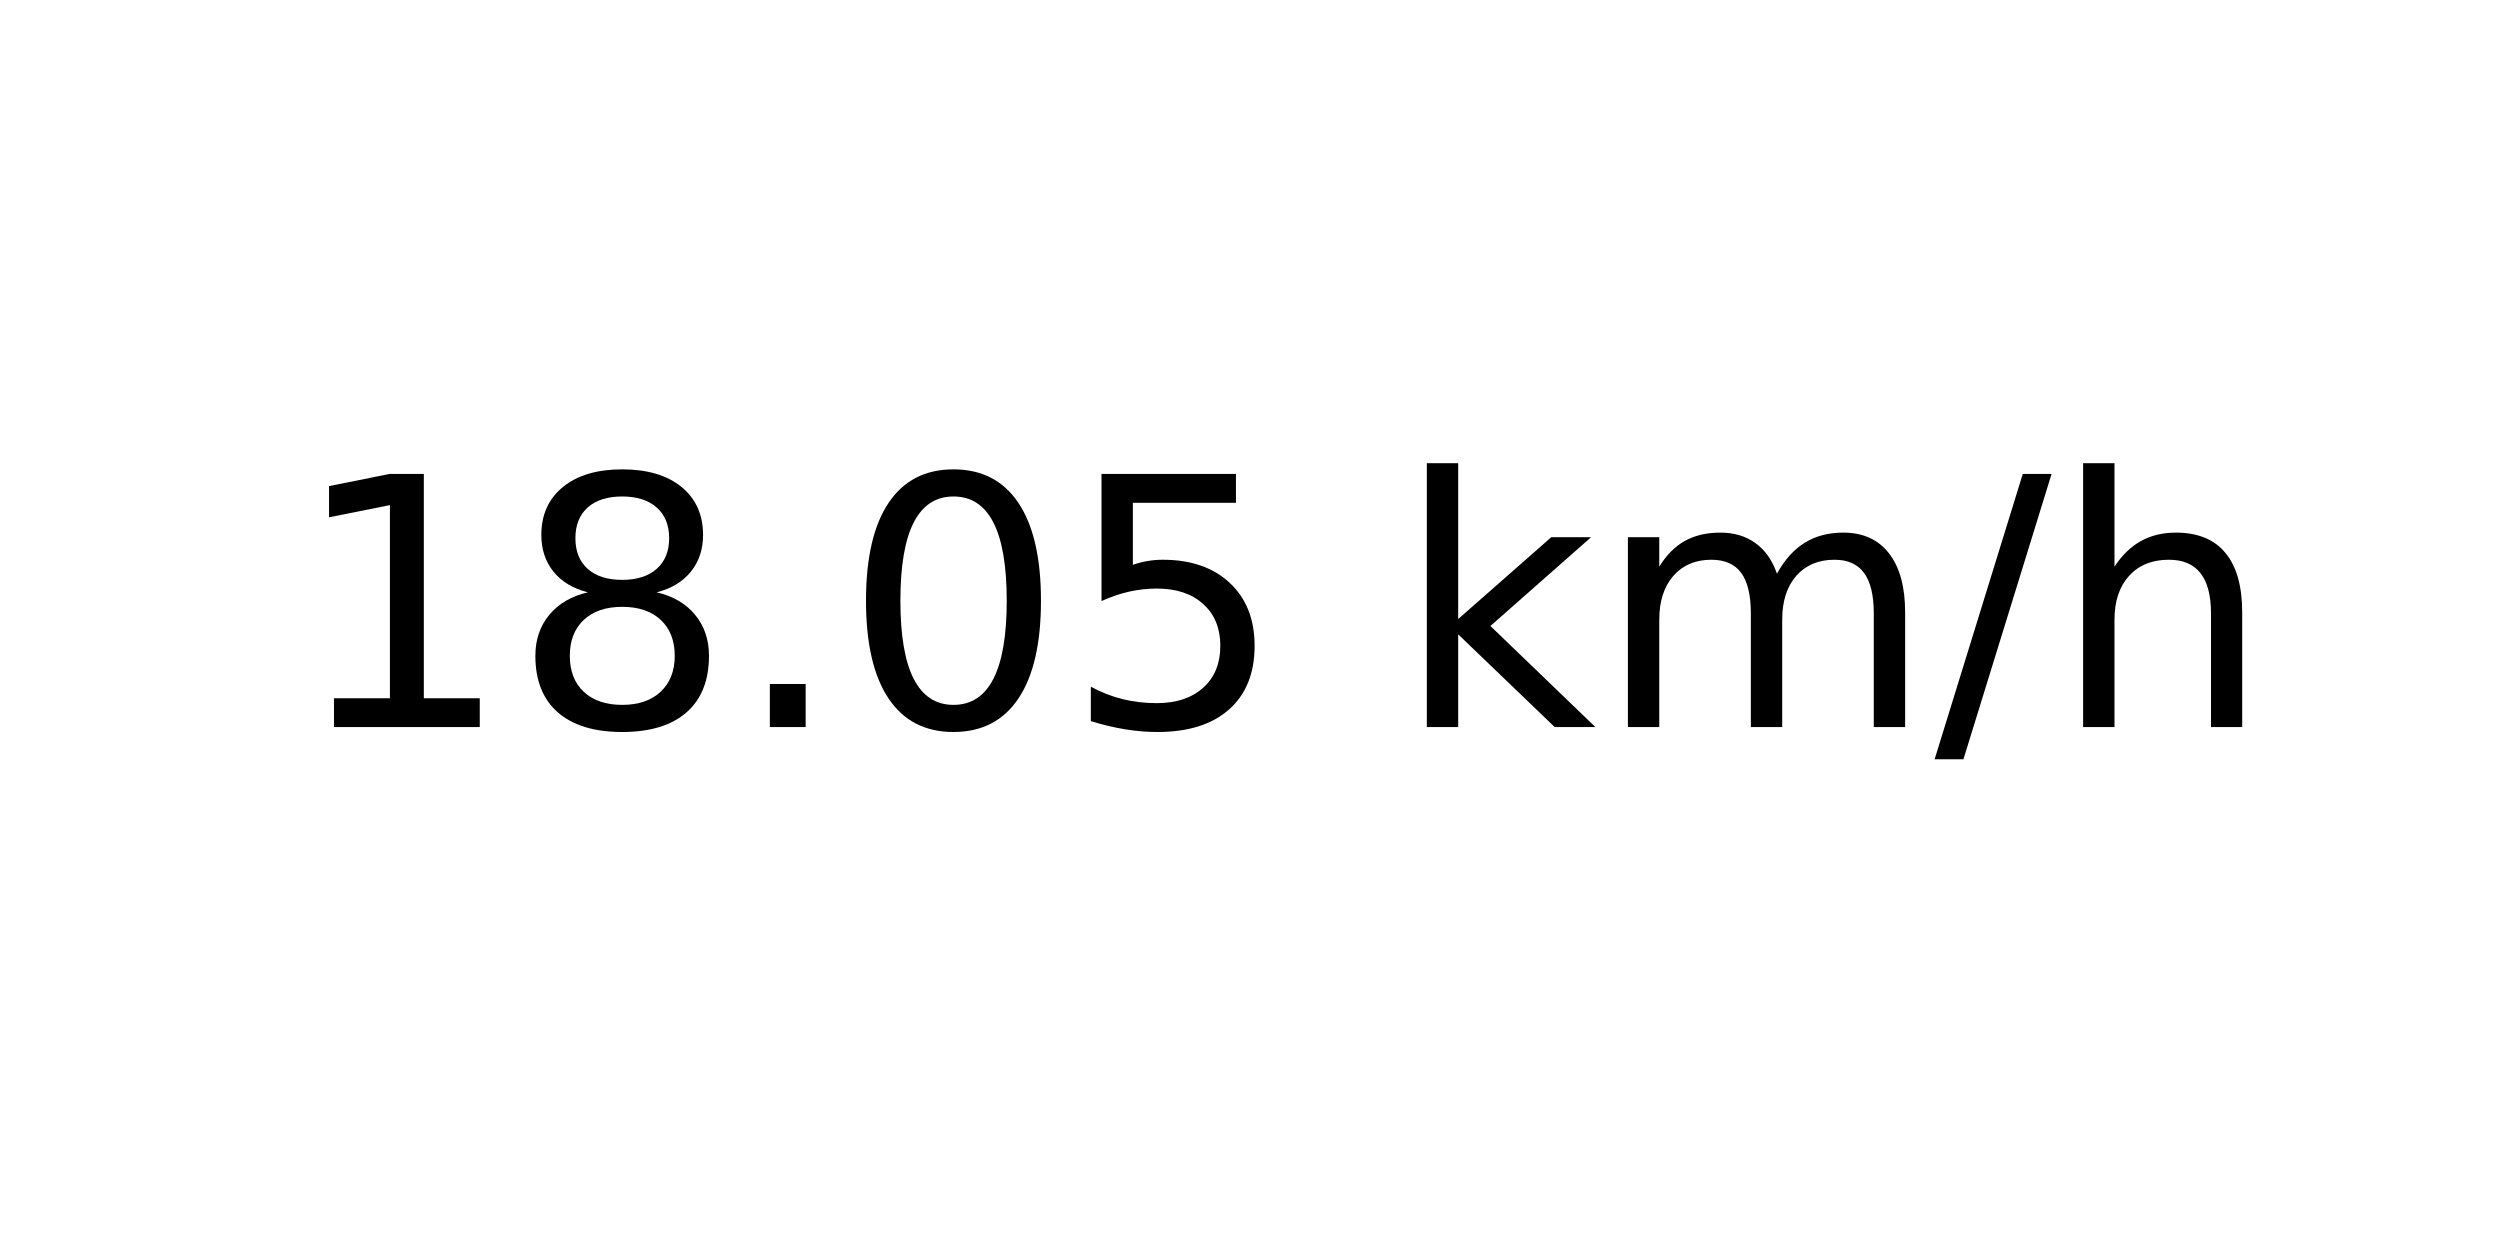
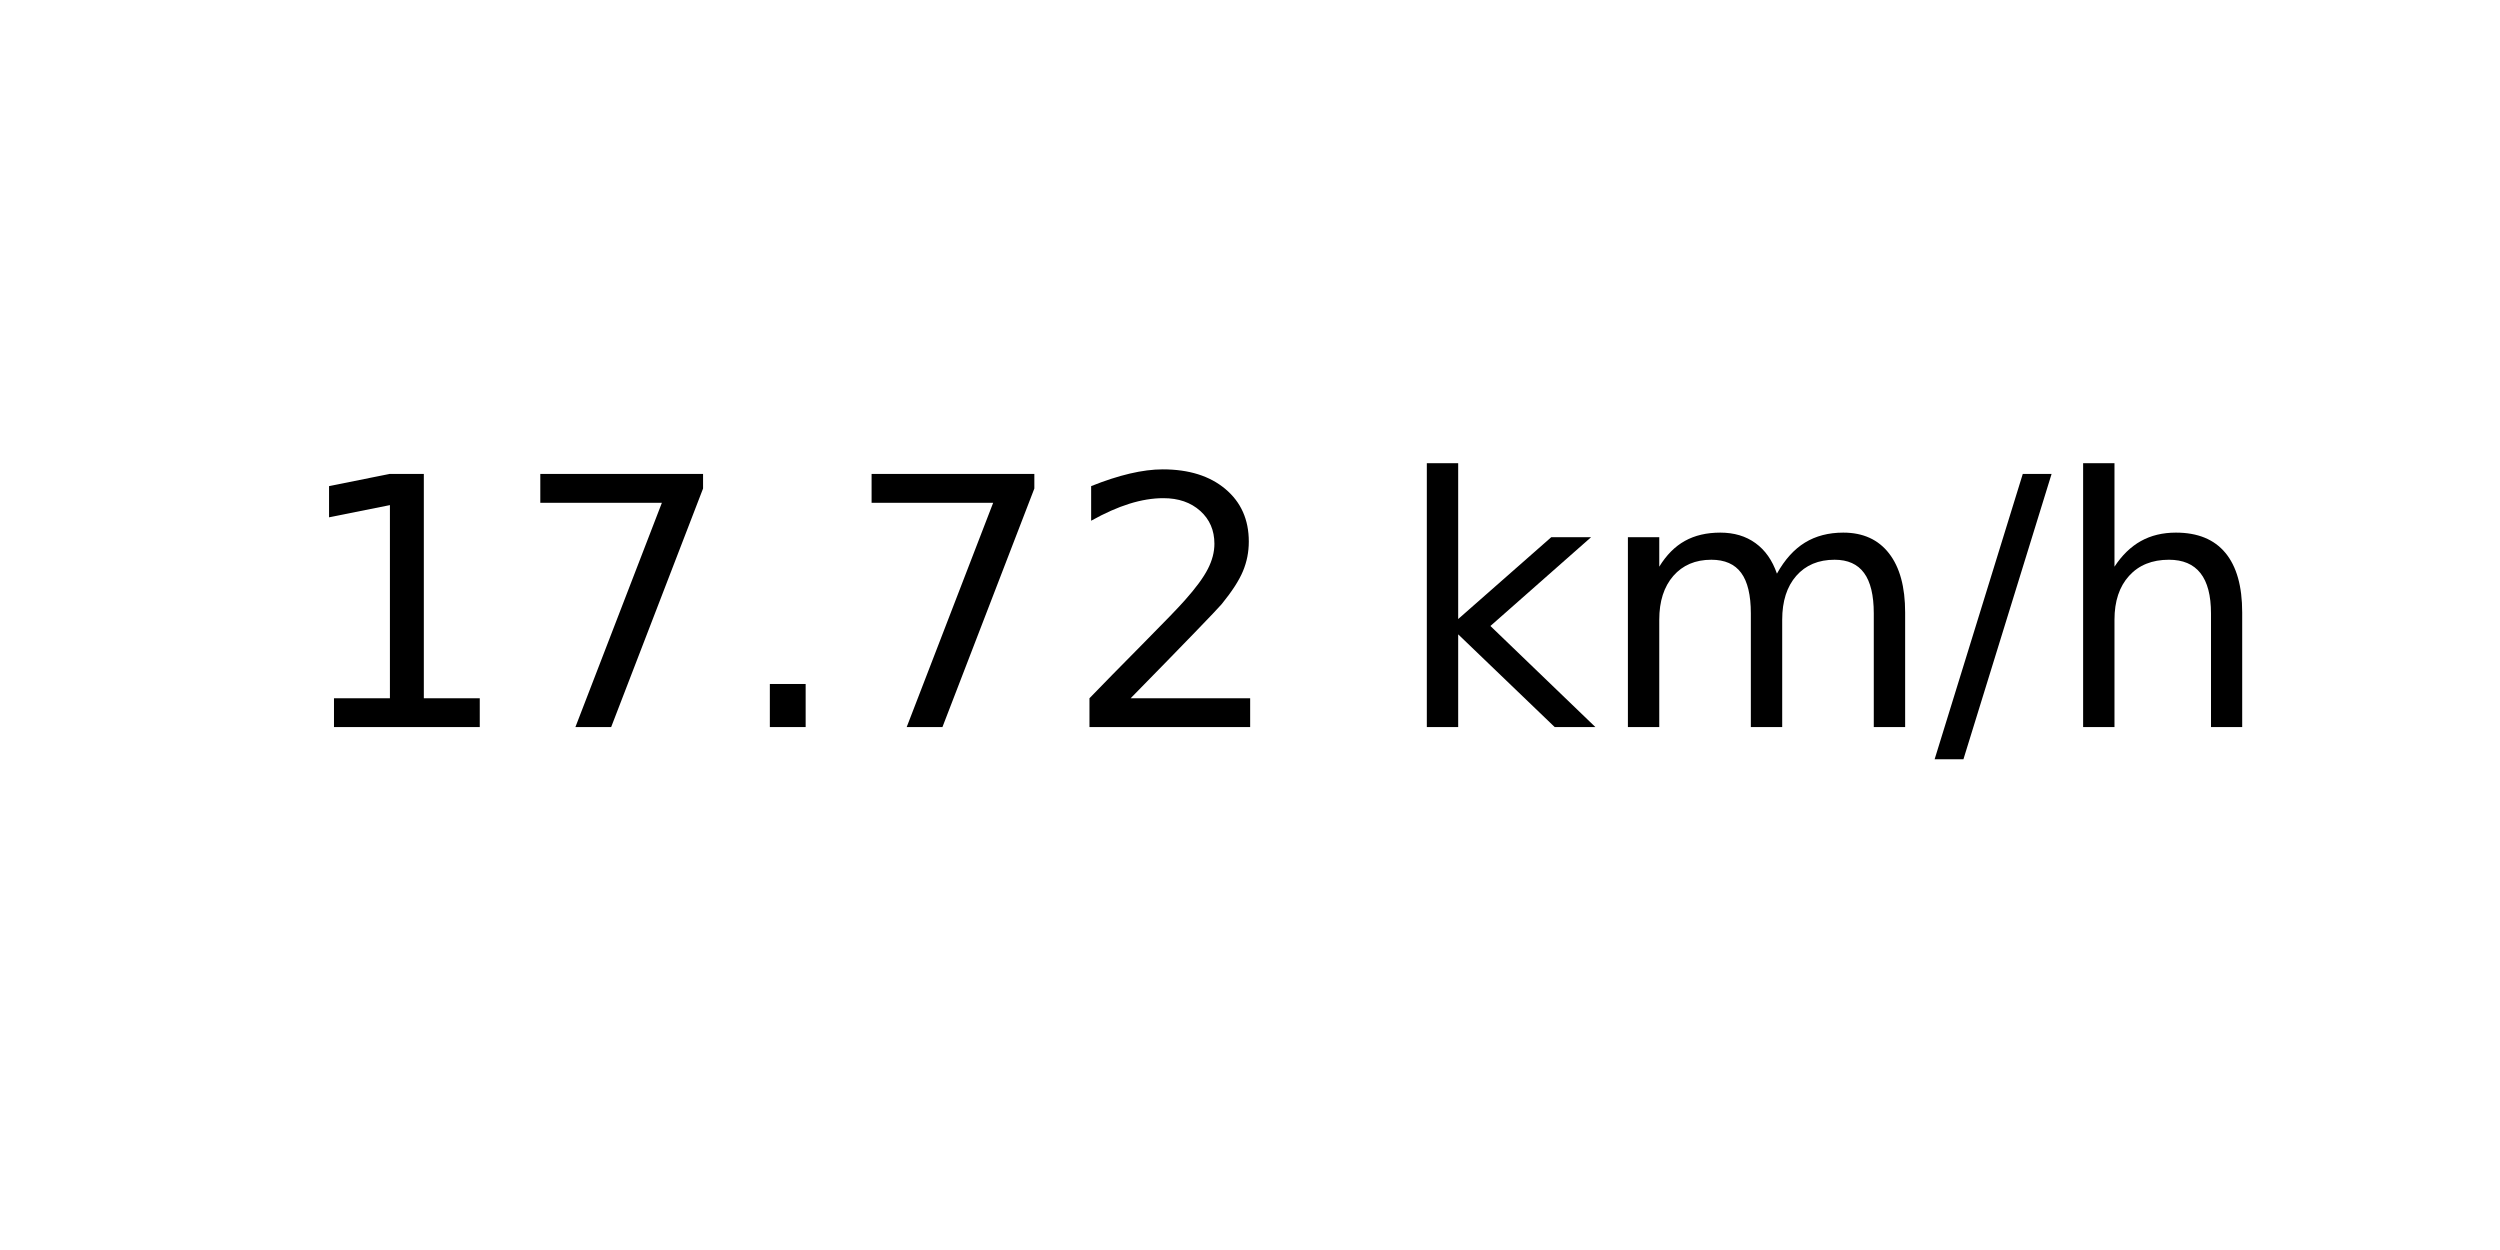
<svg xmlns="http://www.w3.org/2000/svg" xmlns:xlink="http://www.w3.org/1999/xlink" width="72pt" height="36pt" viewBox="0 0 72 36" version="1.1">
  <defs>
    <style type="text/css">*{stroke-linejoin: round; stroke-linecap: butt}</style>
  </defs>
  <g id="figure_1">
    <g id="axes_1">
      <g id="text_1">
        <g transform="translate(8.378125 20.93937) scale(0.1 -0.1)">
          <defs>
            <path id="DejaVuSans-31" d="M 794 531  L 1825 531  L 1825 4091  L 703 3866  L 703 4441  L 1819 4666  L 2450 4666  L 2450 531  L 3481 531  L 3481 0  L 794 0  L 794 531  z " transform="scale(0.015625)" />
-             <path id="DejaVuSans-38" d="M 2034 2216  Q 1584 2216 1326 1975  Q 1069 1734 1069 1313  Q 1069 891 1326 650  Q 1584 409 2034 409  Q 2484 409 2743 651  Q 3003 894 3003 1313  Q 3003 1734 2745 1975  Q 2488 2216 2034 2216  z M 1403 2484  Q 997 2584 770 2862  Q 544 3141 544 3541  Q 544 4100 942 4425  Q 1341 4750 2034 4750  Q 2731 4750 3128 4425  Q 3525 4100 3525 3541  Q 3525 3141 3298 2862  Q 3072 2584 2669 2484  Q 3125 2378 3379 2068  Q 3634 1759 3634 1313  Q 3634 634 3220 271  Q 2806 -91 2034 -91  Q 1263 -91 848 271  Q 434 634 434 1313  Q 434 1759 690 2068  Q 947 2378 1403 2484  z M 1172 3481  Q 1172 3119 1398 2916  Q 1625 2713 2034 2713  Q 2441 2713 2670 2916  Q 2900 3119 2900 3481  Q 2900 3844 2670 4047  Q 2441 4250 2034 4250  Q 1625 4250 1398 4047  Q 1172 3844 1172 3481  z " transform="scale(0.015625)" />
+             <path id="DejaVuSans-37" d="M 525 4666  L 3525 4666  L 3525 4397  L 1831 0  L 1172 0  L 2766 4134  L 525 4134  L 525 4666  z " transform="scale(0.015625)" />
            <path id="DejaVuSans-2e" d="M 684 794  L 1344 794  L 1344 0  L 684 0  L 684 794  z " transform="scale(0.015625)" />
-             <path id="DejaVuSans-30" d="M 2034 4250  Q 1547 4250 1301 3770  Q 1056 3291 1056 2328  Q 1056 1369 1301 889  Q 1547 409 2034 409  Q 2525 409 2770 889  Q 3016 1369 3016 2328  Q 3016 3291 2770 3770  Q 2525 4250 2034 4250  z M 2034 4750  Q 2819 4750 3233 4129  Q 3647 3509 3647 2328  Q 3647 1150 3233 529  Q 2819 -91 2034 -91  Q 1250 -91 836 529  Q 422 1150 422 2328  Q 422 3509 836 4129  Q 1250 4750 2034 4750  z " transform="scale(0.015625)" />
-             <path id="DejaVuSans-35" d="M 691 4666  L 3169 4666  L 3169 4134  L 1269 4134  L 1269 2991  Q 1406 3038 1543 3061  Q 1681 3084 1819 3084  Q 2600 3084 3056 2656  Q 3513 2228 3513 1497  Q 3513 744 3044 326  Q 2575 -91 1722 -91  Q 1428 -91 1123 -41  Q 819 9 494 109  L 494 744  Q 775 591 1075 516  Q 1375 441 1709 441  Q 2250 441 2565 725  Q 2881 1009 2881 1497  Q 2881 1984 2565 2268  Q 2250 2553 1709 2553  Q 1456 2553 1204 2497  Q 953 2441 691 2322  L 691 4666  z " transform="scale(0.015625)" />
+             <path id="DejaVuSans-32" d="M 1228 531  L 3431 531  L 3431 0  L 469 0  L 469 531  Q 828 903 1448 1529  Q 2069 2156 2228 2338  Q 2531 2678 2651 2914  Q 2772 3150 2772 3378  Q 2772 3750 2511 3984  Q 2250 4219 1831 4219  Q 1534 4219 1204 4116  Q 875 4013 500 3803  L 500 4441  Q 881 4594 1212 4672  Q 1544 4750 1819 4750  Q 2544 4750 2975 4387  Q 3406 4025 3406 3419  Q 3406 3131 3298 2873  Q 3191 2616 2906 2266  Q 2828 2175 2409 1742  Q 1991 1309 1228 531  z " transform="scale(0.015625)" />
            <path id="DejaVuSans-20" transform="scale(0.015625)" />
            <path id="DejaVuSans-6b" d="M 581 4863  L 1159 4863  L 1159 1991  L 2875 3500  L 3609 3500  L 1753 1863  L 3688 0  L 2938 0  L 1159 1709  L 1159 0  L 581 0  L 581 4863  z " transform="scale(0.015625)" />
            <path id="DejaVuSans-6d" d="M 3328 2828  Q 3544 3216 3844 3400  Q 4144 3584 4550 3584  Q 5097 3584 5394 3201  Q 5691 2819 5691 2113  L 5691 0  L 5113 0  L 5113 2094  Q 5113 2597 4934 2840  Q 4756 3084 4391 3084  Q 3944 3084 3684 2787  Q 3425 2491 3425 1978  L 3425 0  L 2847 0  L 2847 2094  Q 2847 2600 2669 2842  Q 2491 3084 2119 3084  Q 1678 3084 1418 2786  Q 1159 2488 1159 1978  L 1159 0  L 581 0  L 581 3500  L 1159 3500  L 1159 2956  Q 1356 3278 1631 3431  Q 1906 3584 2284 3584  Q 2666 3584 2933 3390  Q 3200 3197 3328 2828  z " transform="scale(0.015625)" />
            <path id="DejaVuSans-2f" d="M 1625 4666  L 2156 4666  L 531 -594  L 0 -594  L 1625 4666  z " transform="scale(0.015625)" />
            <path id="DejaVuSans-68" d="M 3513 2113  L 3513 0  L 2938 0  L 2938 2094  Q 2938 2591 2744 2837  Q 2550 3084 2163 3084  Q 1697 3084 1428 2787  Q 1159 2491 1159 1978  L 1159 0  L 581 0  L 581 4863  L 1159 4863  L 1159 2956  Q 1366 3272 1645 3428  Q 1925 3584 2291 3584  Q 2894 3584 3203 3211  Q 3513 2838 3513 2113  z " transform="scale(0.015625)" />
          </defs>
          <use xlink:href="#DejaVuSans-31" />
-           <use xlink:href="#DejaVuSans-38" x="63.623" />
+           <use xlink:href="#DejaVuSans-37" x="63.623" />
          <use xlink:href="#DejaVuSans-2e" x="127.246" />
-           <use xlink:href="#DejaVuSans-30" x="159.033" />
-           <use xlink:href="#DejaVuSans-35" x="222.656" />
+           <use xlink:href="#DejaVuSans-37" x="159.033" />
+           <use xlink:href="#DejaVuSans-32" x="222.656" />
          <use xlink:href="#DejaVuSans-20" x="286.279" />
          <use xlink:href="#DejaVuSans-6b" x="318.066" />
          <use xlink:href="#DejaVuSans-6d" x="375.977" />
          <use xlink:href="#DejaVuSans-2f" x="473.389" />
          <use xlink:href="#DejaVuSans-68" x="507.08" />
        </g>
      </g>
    </g>
  </g>
</svg>
